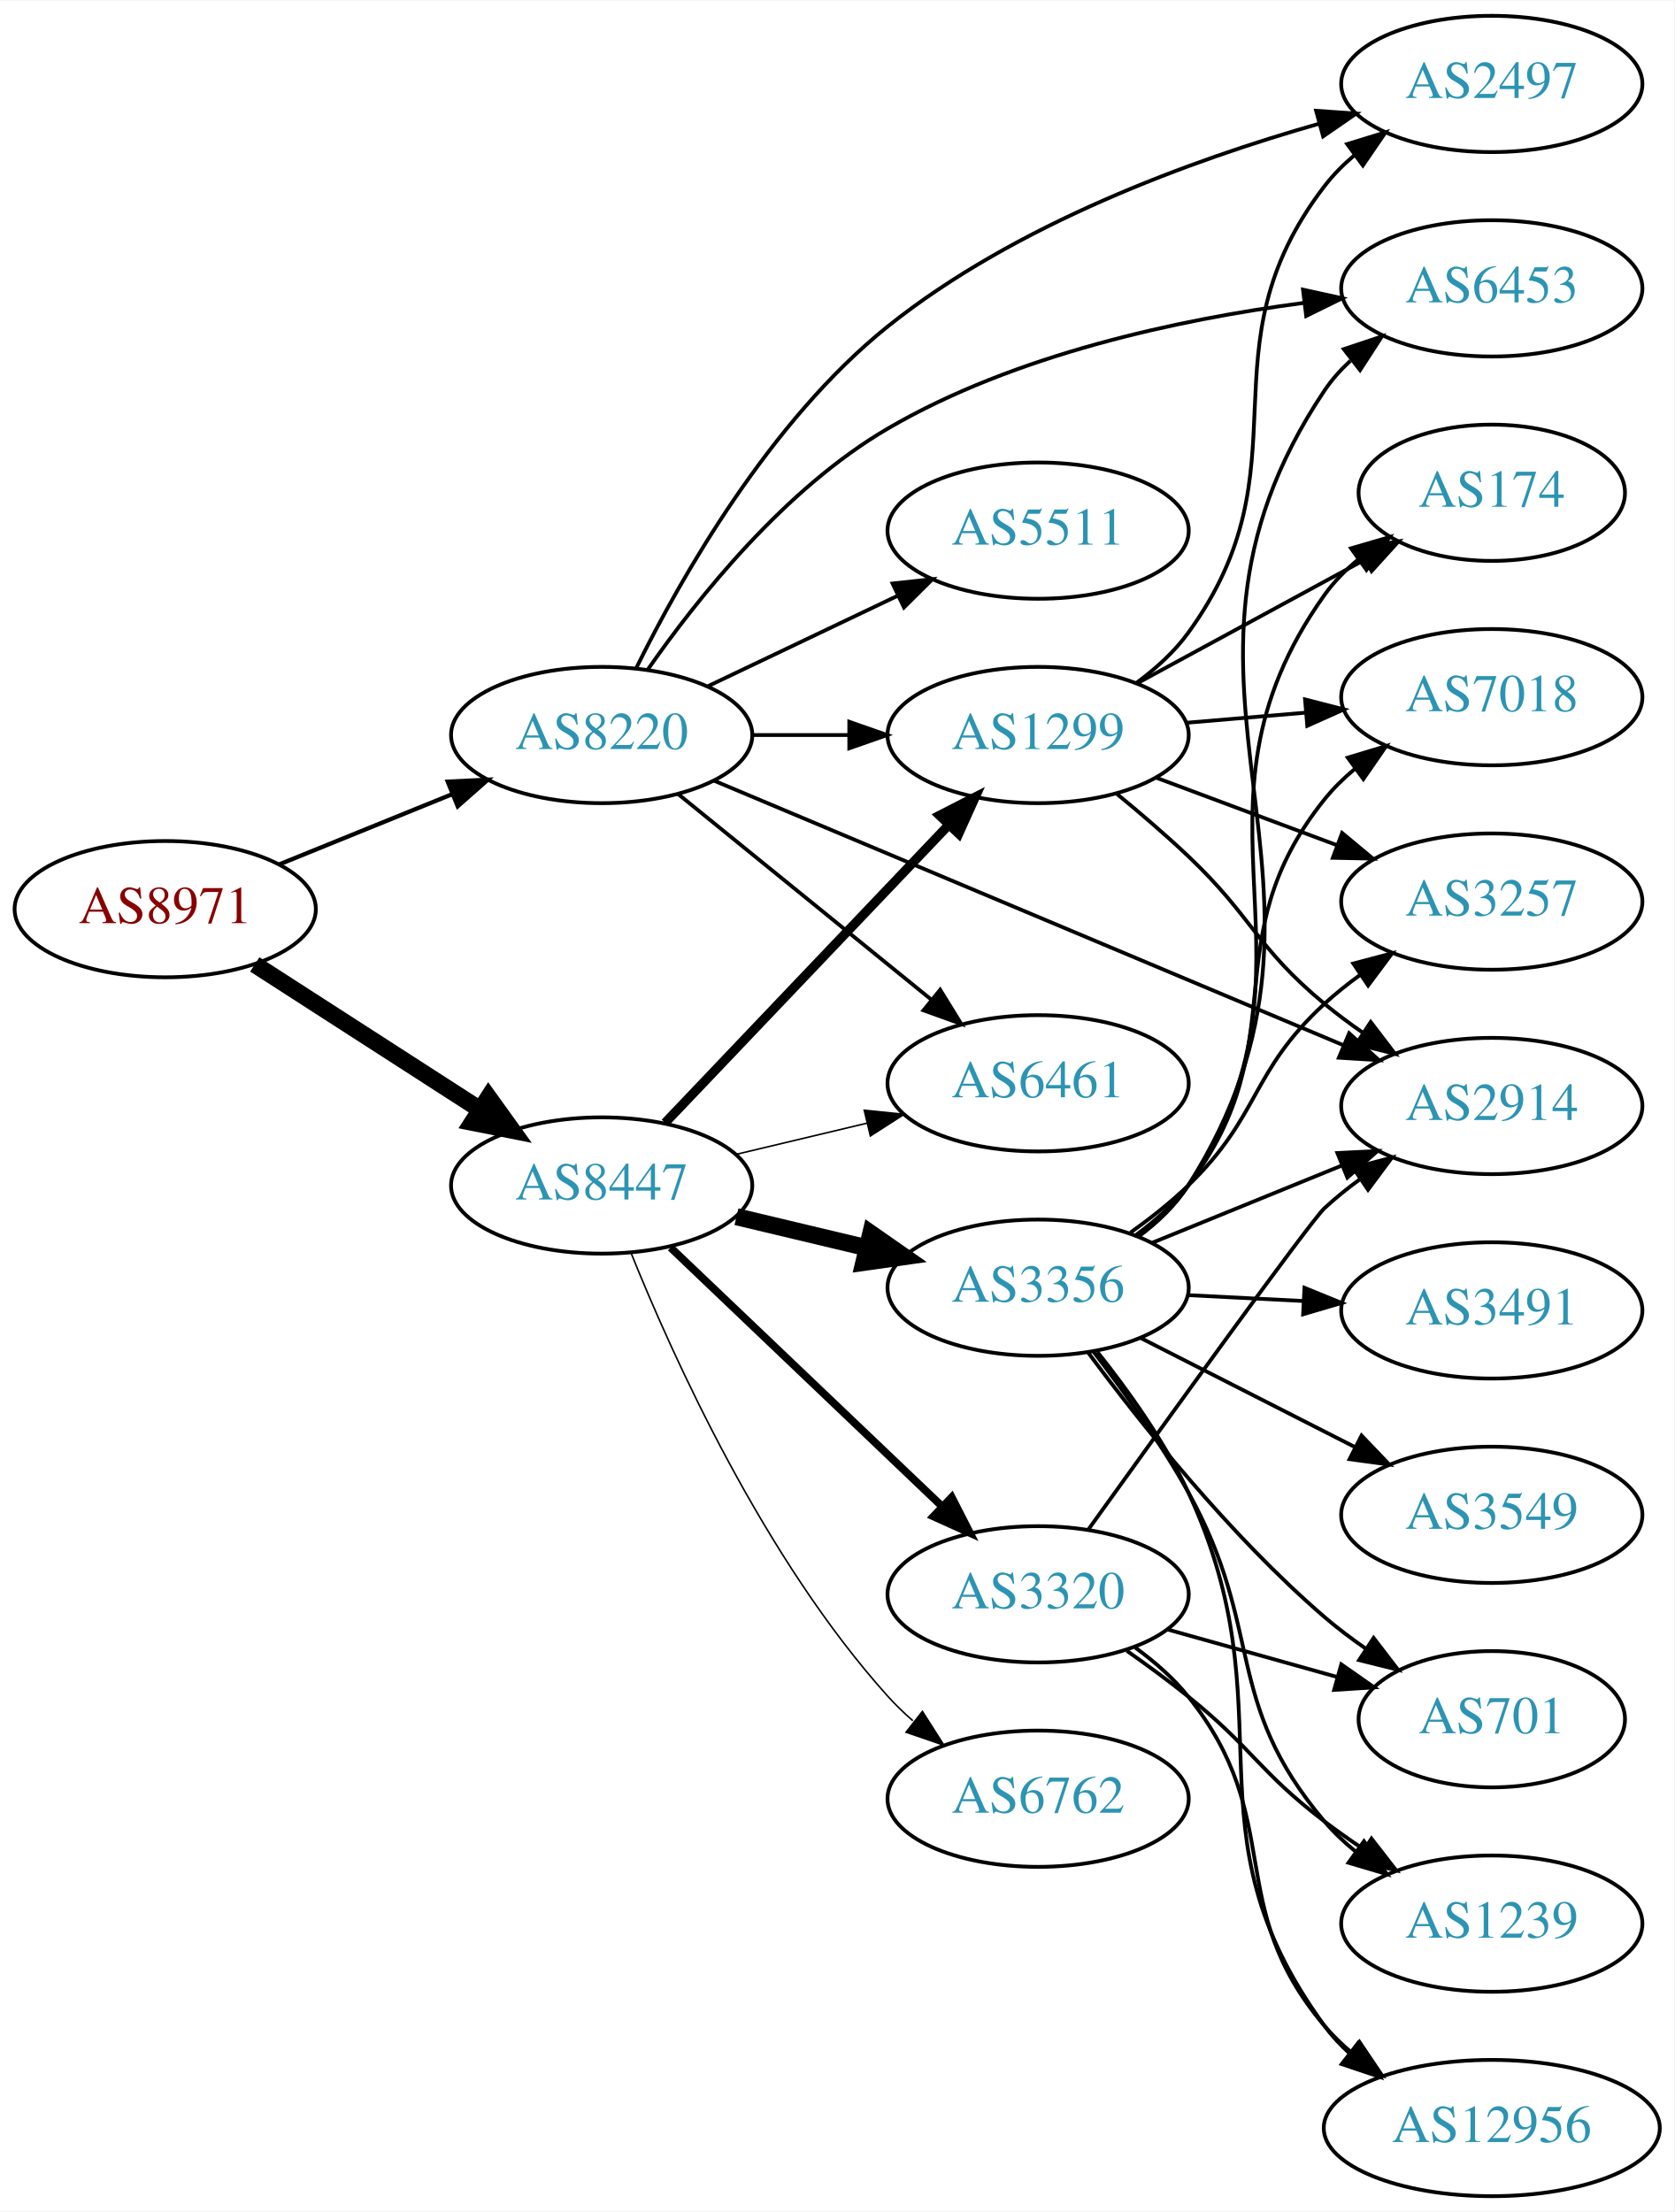
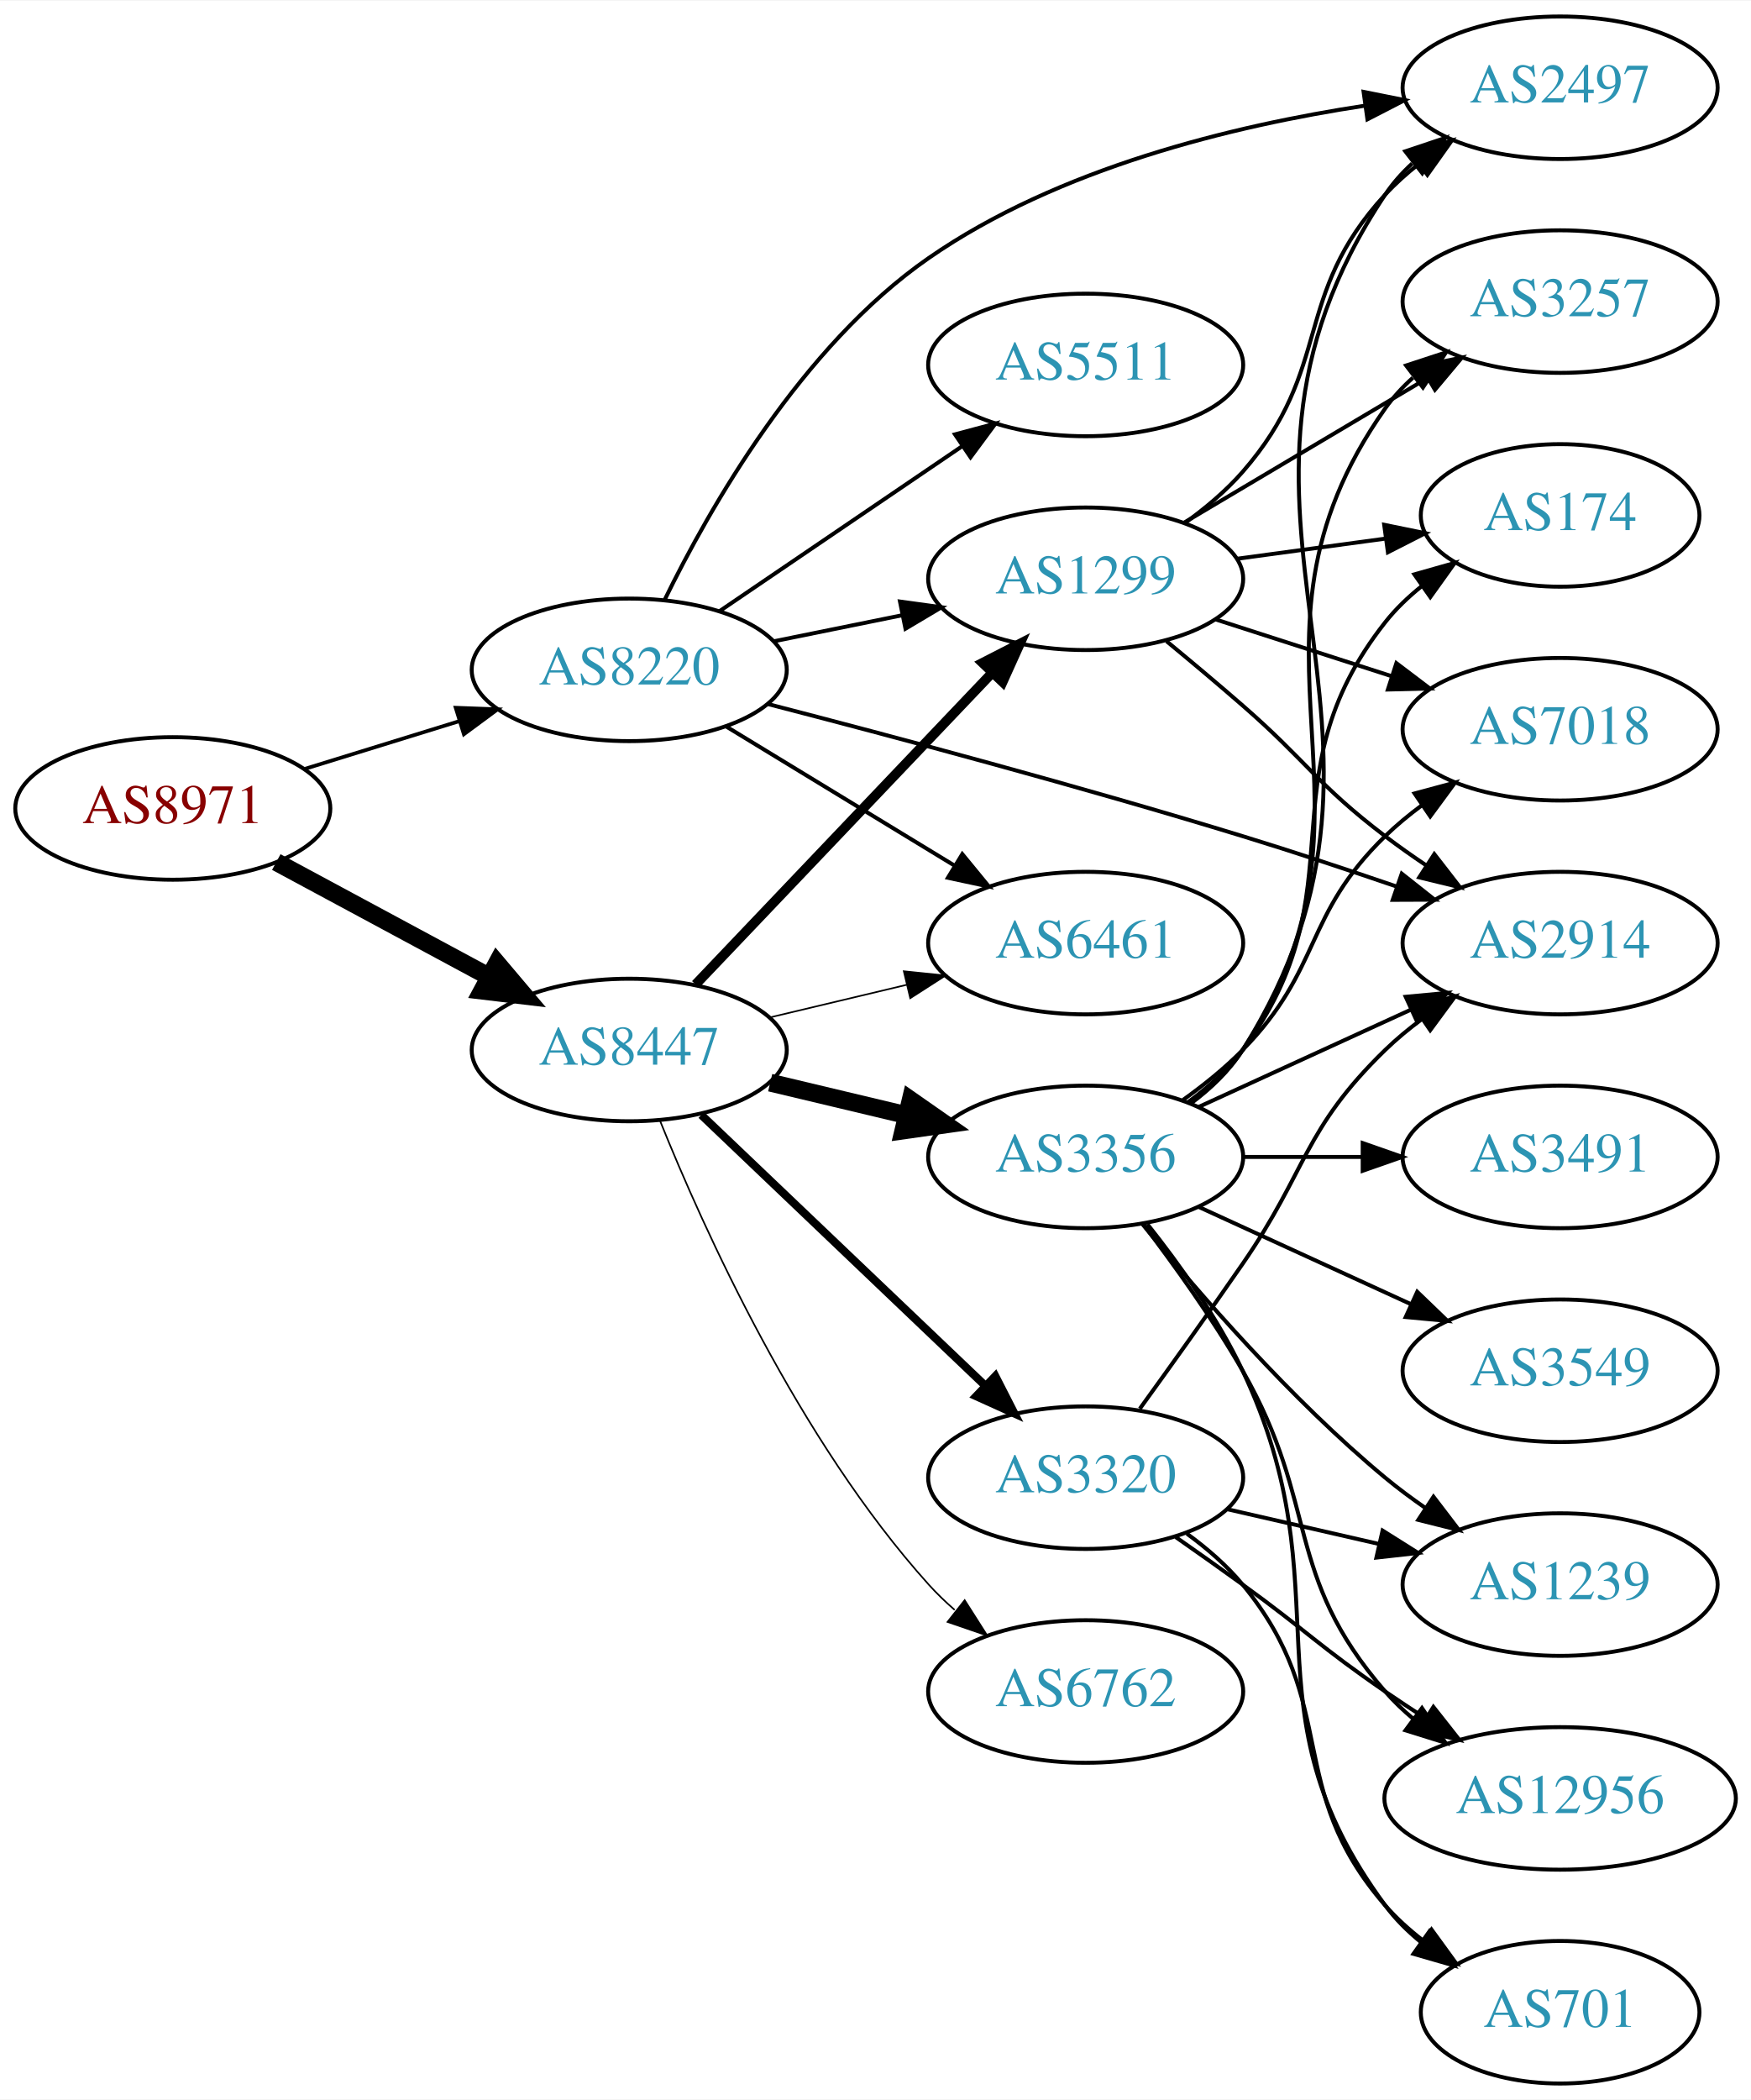
- <svg xmlns="http://www.w3.org/2000/svg" xmlns:xlink="http://www.w3.org/1999/xlink" width="442pt" height="584pt" viewBox="0.00 0.00 442.27 584.00">
-   <g id="graph0" class="graph" transform="scale(1 1) rotate(0) translate(4 580)">
-     <polygon fill="white" stroke="none" points="-4,4 -4,-580 438.271,-580 438.271,4 -4,4" />
+ <svg xmlns="http://www.w3.org/2000/svg" xmlns:xlink="http://www.w3.org/1999/xlink" width="442pt" height="530pt" viewBox="0.00 0.00 442.27 530.00">
+   <g id="graph0" class="graph" transform="scale(1 1) rotate(0) translate(4 526)">
+     <polygon fill="white" stroke="none" points="-4,4 -4,-526 438.271,-526 438.271,4 -4,4" />
    <g id="node1" class="node">
      <g id="a_node1">
        <a xlink:href="/asn/8971" xlink:title="AS8971 ~ UNSPECIFIED [AT]">
-           <ellipse fill="#ffffff" stroke="black" cx="39.647" cy="-340" rx="39.794" ry="18" />
-           <text text-anchor="middle" x="39.647" y="-336.3" font-family="Times,serif" font-size="14.00" fill="#880000">AS8971</text>
+           <ellipse fill="#ffffff" stroke="black" cx="39.647" cy="-322" rx="39.794" ry="18" />
+           <text text-anchor="middle" x="39.647" y="-318.3" font-family="Times,serif" font-size="14.00" fill="#880000">AS8971</text>
        </a>
      </g>
    </g>
    <g id="node2" class="node">
      <g id="a_node2">
        <a xlink:href="/asn/8220" xlink:title="AS8220 ~ COLT [GB]">
-           <ellipse fill="#ffffff" stroke="black" cx="154.939" cy="-386" rx="39.794" ry="18" />
-           <text text-anchor="middle" x="154.939" y="-382.3" font-family="Times,serif" font-size="14.00" fill="#2c94b3">AS8220</text>
+           <ellipse fill="#ffffff" stroke="black" cx="154.939" cy="-357" rx="39.794" ry="18" />
+           <text text-anchor="middle" x="154.939" y="-353.3" font-family="Times,serif" font-size="14.00" fill="#2c94b3">AS8220</text>
        </a>
      </g>
    </g>
    <g id="edge1" class="edge">
-       <path fill="none" stroke="black" stroke-width="1.125" d="M69.822,-351.846C83.698,-357.48 100.475,-364.292 115.384,-370.346" />
-       <polygon fill="black" stroke="black" stroke-width="1.125" points="114.28,-373.675 124.863,-374.194 116.914,-367.189 114.28,-373.675" />
+       <path fill="none" stroke="black" stroke-width="0.938" d="M72.809,-331.936C85.007,-335.705 99.082,-340.053 112.047,-344.058" />
+       <polygon fill="black" stroke="black" stroke-width="0.938" points="111.109,-347.431 121.697,-347.039 113.176,-340.743 111.109,-347.431" />
    </g>
    <g id="node3" class="node">
      <g id="a_node3">
        <a xlink:href="/asn/8447" xlink:title="AS8447 ~ A1 Telekom Austria AG [AT]">
-           <ellipse fill="#ffffff" stroke="black" cx="154.939" cy="-267" rx="39.794" ry="18" />
-           <text text-anchor="middle" x="154.939" y="-263.3" font-family="Times,serif" font-size="14.00" fill="#2c94b3">AS8447</text>
+           <ellipse fill="#ffffff" stroke="black" cx="154.939" cy="-261" rx="39.794" ry="18" />
+           <text text-anchor="middle" x="154.939" y="-257.3" font-family="Times,serif" font-size="14.00" fill="#2c94b3">AS8447</text>
        </a>
      </g>
    </g>
    <g id="edge2" class="edge">
-       <path fill="none" stroke="black" stroke-width="4.5" d="M63.301,-325.403C80.359,-314.411 103.943,-299.215 122.778,-287.079" />
-       <polygon fill="black" stroke="black" stroke-width="4.5" points="125.051,-290.298 131.324,-281.572 120.786,-283.678 125.051,-290.298" />
+       <path fill="none" stroke="black" stroke-width="4.5" d="M65.79,-308.462C81.521,-299.992 102.005,-288.963 119.267,-279.669" />
+       <polygon fill="black" stroke="black" stroke-width="4.5" points="121.536,-282.919 128.475,-274.711 117.803,-275.985 121.536,-282.919" />
    </g>
    <g id="node4" class="node">
      <g id="a_node4">
+         <a xlink:href="/asn/2497" xlink:title="AS2497 ~ Internet Initiative Japan Inc. [JP]">
+           <ellipse fill="#ffffff" stroke="black" cx="390.075" cy="-504" rx="39.794" ry="18" />
+           <text text-anchor="middle" x="390.075" y="-500.3" font-family="Times,serif" font-size="14.00" fill="#2c94b3">AS2497</text>
+         </a>
+       </g>
+     </g>
+     <g id="edge3" class="edge">
+       <path fill="none" stroke="black" d="M163.837,-374.588C175.218,-397.907 198.448,-438.701 230.586,-461 263.277,-483.683 307.428,-494.414 340.827,-499.483" />
+       <polygon fill="black" stroke="black" points="340.435,-502.962 350.823,-500.881 341.404,-496.029 340.435,-502.962" />
+     </g>
+     <g id="node5" class="node">
+       <g id="a_node5">
+         <a xlink:href="/asn/1299" xlink:title="AS1299 ~ Telia Carrier [EU]">
+           <ellipse fill="#ffffff" stroke="black" cx="270.232" cy="-380" rx="39.794" ry="18" />
+           <text text-anchor="middle" x="270.232" y="-376.3" font-family="Times,serif" font-size="14.00" fill="#2c94b3">AS1299</text>
+         </a>
+       </g>
+     </g>
+     <g id="edge4" class="edge">
+       <path fill="none" stroke="black" d="M191.475,-364.214C201.704,-366.291 213.004,-368.585 223.747,-370.766" />
+       <polygon fill="black" stroke="black" points="223.326,-374.252 233.823,-372.811 224.719,-367.392 223.326,-374.252" />
+     </g>
+     <g id="node6" class="node">
+       <g id="a_node6">
        <a xlink:href="/asn/2914" xlink:title="AS2914 ~ NTT America, Inc. [US]">
          <ellipse fill="#ffffff" stroke="black" cx="390.075" cy="-288" rx="39.794" ry="18" />
          <text text-anchor="middle" x="390.075" y="-284.3" font-family="Times,serif" font-size="14.00" fill="#2c94b3">AS2914</text>
        </a>
      </g>
    </g>
-     <g id="edge3" class="edge">
-       <path fill="none" stroke="black" d="M184.526,-373.983C226.3,-356.423 304.114,-323.714 350.791,-304.093" />
-       <polygon fill="black" stroke="black" points="352.392,-307.217 360.254,-300.115 349.679,-300.764 352.392,-307.217" />
-     </g>
-     <g id="node5" class="node">
-       <g id="a_node5">
-         <a xlink:href="/asn/1299" xlink:title="AS1299 ~ Telia Carrier [EU]">
-           <ellipse fill="#ffffff" stroke="black" cx="270.232" cy="-386" rx="39.794" ry="18" />
-           <text text-anchor="middle" x="270.232" y="-382.3" font-family="Times,serif" font-size="14.00" fill="#2c94b3">AS1299</text>
-         </a>
-       </g>
-     </g>
-     <g id="edge4" class="edge">
-       <path fill="none" stroke="black" d="M194.612,-386C202.815,-386 211.579,-386 220.111,-386" />
-       <polygon fill="black" stroke="black" points="220.35,-389.5 230.35,-386 220.35,-382.5 220.35,-389.5" />
-     </g>
-     <g id="node6" class="node">
-       <g id="a_node6">
-         <a xlink:href="/asn/6461" xlink:title="AS6461 ~ Zayo Bandwidth [US]">
-           <ellipse fill="#ffffff" stroke="black" cx="270.232" cy="-294" rx="39.794" ry="18" />
-           <text text-anchor="middle" x="270.232" y="-290.3" font-family="Times,serif" font-size="14.00" fill="#2c94b3">AS6461</text>
-         </a>
-       </g>
-     </g>
    <g id="edge5" class="edge">
-       <path fill="none" stroke="black" d="M175.158,-370.393C193.55,-355.458 221.469,-332.786 242.12,-316.017" />
-       <polygon fill="black" stroke="black" points="244.363,-318.704 249.92,-309.683 239.95,-313.27 244.363,-318.704" />
+       <path fill="none" stroke="black" d="M190.05,-348.344C221.361,-340.245 268.958,-327.544 309.879,-315 322.591,-311.103 336.337,-306.541 348.753,-302.288" />
+       <polygon fill="black" stroke="black" points="350.071,-305.536 358.379,-298.962 347.785,-298.919 350.071,-305.536" />
    </g>
    <g id="node7" class="node">
      <g id="a_node7">
-         <a xlink:href="/asn/6453" xlink:title="AS6453 ~ TATA COMMUNICATIONS (AMERICA) INC [US]">
-           <ellipse fill="#ffffff" stroke="black" cx="390.075" cy="-504" rx="39.794" ry="18" />
-           <text text-anchor="middle" x="390.075" y="-500.3" font-family="Times,serif" font-size="14.00" fill="#2c94b3">AS6453</text>
+         <a xlink:href="/asn/6461" xlink:title="AS6461 ~ Zayo Bandwidth [US]">
+           <ellipse fill="#ffffff" stroke="black" cx="270.232" cy="-288" rx="39.794" ry="18" />
+           <text text-anchor="middle" x="270.232" y="-284.3" font-family="Times,serif" font-size="14.00" fill="#2c94b3">AS6461</text>
        </a>
      </g>
    </g>
    <g id="edge6" class="edge">
-       <path fill="none" stroke="black" d="M167.197,-403.405C180.196,-422.054 203.326,-451.109 230.586,-467 264.177,-486.581 307.449,-495.802 340.289,-500.143" />
-       <polygon fill="black" stroke="black" points="340.21,-503.659 350.559,-501.388 341.053,-496.71 340.21,-503.659" />
+       <path fill="none" stroke="black" d="M179.414,-342.703C196.123,-332.526 218.779,-318.728 237.155,-307.536" />
+       <polygon fill="black" stroke="black" points="239.068,-310.469 245.788,-302.279 235.427,-304.491 239.068,-310.469" />
    </g>
    <g id="node8" class="node">
      <g id="a_node8">
        <a xlink:href="/asn/5511" xlink:title="AS5511 ~ Orange S.A. [FR]">
-           <ellipse fill="#ffffff" stroke="black" cx="270.232" cy="-440" rx="39.794" ry="18" />
-           <text text-anchor="middle" x="270.232" y="-436.3" font-family="Times,serif" font-size="14.00" fill="#2c94b3">AS5511</text>
+           <ellipse fill="#ffffff" stroke="black" cx="270.232" cy="-434" rx="39.794" ry="18" />
+           <text text-anchor="middle" x="270.232" y="-430.3" font-family="Times,serif" font-size="14.00" fill="#2c94b3">AS5511</text>
        </a>
      </g>
    </g>
    <g id="edge7" class="edge">
-       <path fill="none" stroke="black" d="M183.076,-398.934C198.07,-406.081 216.891,-415.052 233.114,-422.785" />
-       <polygon fill="black" stroke="black" points="231.784,-426.028 242.317,-427.171 234.796,-419.709 231.784,-426.028" />
+       <path fill="none" stroke="black" d="M177.783,-371.846C195.181,-383.67 219.728,-400.354 239.011,-413.46" />
+       <polygon fill="black" stroke="black" points="237.217,-416.473 247.455,-419.199 241.152,-410.683 237.217,-416.473" />
+     </g>
+     <g id="edge10" class="edge">
+       <path fill="none" stroke="black" stroke-width="2.455" d="M171.692,-277.546C191.139,-297.973 224.354,-332.86 246.546,-356.17" />
+       <polygon fill="black" stroke="black" stroke-width="2.455" points="244.183,-358.765 253.613,-363.594 249.253,-353.938 244.183,-358.765" />
+     </g>
+     <g id="edge12" class="edge">
+       <path fill="none" stroke="black" stroke-width="0.409" d="M190.547,-269.248C201.418,-271.838 213.572,-274.735 225.015,-277.462" />
+       <polygon fill="black" stroke="black" stroke-width="0.409" points="224.298,-280.889 234.837,-279.803 225.921,-274.08 224.298,-280.889" />
    </g>
    <g id="node9" class="node">
      <g id="a_node9">
-         <a xlink:href="/asn/2497" xlink:title="AS2497 ~ Internet Initiative Japan Inc. [JP]">
-           <ellipse fill="#ffffff" stroke="black" cx="390.075" cy="-558" rx="39.794" ry="18" />
-           <text text-anchor="middle" x="390.075" y="-554.3" font-family="Times,serif" font-size="14.00" fill="#2c94b3">AS2497</text>
+         <a xlink:href="/asn/6762" xlink:title="AS6762 ~ TELECOM ITALIA SPARKLE S.p.A. [IT]">
+           <ellipse fill="#ffffff" stroke="black" cx="270.232" cy="-99" rx="39.794" ry="18" />
+           <text text-anchor="middle" x="270.232" y="-95.3" font-family="Times,serif" font-size="14.00" fill="#2c94b3">AS6762</text>
        </a>
      </g>
    </g>
    <g id="edge8" class="edge">
-       <path fill="none" stroke="black" d="M164.077,-403.706C175.728,-427.288 199.265,-468.935 230.586,-494 264.22,-520.916 310.673,-537.886 344.591,-547.535" />
-       <polygon fill="black" stroke="black" points="343.676,-550.913 354.245,-550.18 345.526,-544.162 343.676,-550.913" />
-     </g>
-     <g id="edge11" class="edge">
-       <path fill="none" stroke="black" stroke-width="2.455" d="M171.692,-283.546C191.139,-303.973 224.354,-338.86 246.546,-362.17" />
-       <polygon fill="black" stroke="black" stroke-width="2.455" points="244.183,-364.765 253.613,-369.594 249.253,-359.938 244.183,-364.765" />
-     </g>
-     <g id="edge12" class="edge">
-       <path fill="none" stroke="black" stroke-width="0.409" d="M190.547,-275.248C201.418,-277.838 213.572,-280.735 225.015,-283.462" />
-       <polygon fill="black" stroke="black" stroke-width="0.409" points="224.298,-286.889 234.837,-285.803 225.921,-280.08 224.298,-286.889" />
+       <path fill="none" stroke="black" stroke-width="0.409" d="M162.687,-243.213C173.738,-215.757 197.791,-162.422 230.586,-126 232.588,-123.776 234.807,-121.637 237.14,-119.603" />
+       <polygon fill="black" stroke="black" stroke-width="0.409" points="239.67,-122.065 245.359,-113.127 235.338,-116.567 239.67,-122.065" />
    </g>
    <g id="node10" class="node">
      <g id="a_node10">
-         <a xlink:href="/asn/6762" xlink:title="AS6762 ~ TELECOM ITALIA SPARKLE S.p.A. [IT]">
-           <ellipse fill="#ffffff" stroke="black" cx="270.232" cy="-105" rx="39.794" ry="18" />
-           <text text-anchor="middle" x="270.232" y="-101.3" font-family="Times,serif" font-size="14.00" fill="#2c94b3">AS6762</text>
+         <a xlink:href="/asn/3356" xlink:title="AS3356 ~ Level 3 Parent, LLC [US]">
+           <ellipse fill="#ffffff" stroke="black" cx="270.232" cy="-234" rx="39.794" ry="18" />
+           <text text-anchor="middle" x="270.232" y="-230.3" font-family="Times,serif" font-size="14.00" fill="#2c94b3">AS3356</text>
        </a>
      </g>
    </g>
    <g id="edge9" class="edge">
-       <path fill="none" stroke="black" stroke-width="0.409" d="M162.687,-249.213C173.738,-221.757 197.791,-168.422 230.586,-132 232.588,-129.776 234.807,-127.637 237.14,-125.603" />
-       <polygon fill="black" stroke="black" stroke-width="0.409" points="239.67,-128.065 245.359,-119.127 235.338,-122.567 239.67,-128.065" />
+       <path fill="none" stroke="black" stroke-width="4.5" d="M190.547,-252.752C201.418,-250.162 213.572,-247.265 225.015,-244.538" />
+       <polygon fill="black" stroke="black" stroke-width="4.5" points="226.022,-248.346 234.837,-242.197 224.197,-240.685 226.022,-248.346" />
    </g>
    <g id="node11" class="node">
      <g id="a_node11">
-         <a xlink:href="/asn/3356" xlink:title="AS3356 ~ Level 3 Parent, LLC [US]">
-           <ellipse fill="#ffffff" stroke="black" cx="270.232" cy="-240" rx="39.794" ry="18" />
-           <text text-anchor="middle" x="270.232" y="-236.3" font-family="Times,serif" font-size="14.00" fill="#2c94b3">AS3356</text>
-         </a>
-       </g>
-     </g>
-     <g id="edge10" class="edge">
-       <path fill="none" stroke="black" stroke-width="4.5" d="M190.547,-258.752C201.418,-256.162 213.572,-253.265 225.015,-250.538" />
-       <polygon fill="black" stroke="black" stroke-width="4.5" points="226.022,-254.346 234.837,-248.197 224.197,-246.685 226.022,-254.346" />
+         <a xlink:href="/asn/3320" xlink:title="AS3320 ~ DTAG [DE]">
+           <ellipse fill="#ffffff" stroke="black" cx="270.232" cy="-153" rx="39.794" ry="18" />
+           <text text-anchor="middle" x="270.232" y="-149.3" font-family="Times,serif" font-size="14.00" fill="#2c94b3">AS3320</text>
+         </a>
+       </g>
+     </g>
+     <g id="edge11" class="edge">
+       <path fill="none" stroke="black" stroke-width="2.045" d="M173.146,-244.597C192.221,-226.413 223.142,-196.937 244.739,-176.349" />
+       <polygon fill="black" stroke="black" stroke-width="2.045" points="247.412,-178.637 252.235,-169.203 242.582,-173.57 247.412,-178.637" />
+     </g>
+     <g id="edge15" class="edge">
+       <path fill="none" stroke="black" d="M295.21,-394.034C300.451,-397.807 305.679,-402.192 309.879,-407 332.894,-433.348 322.197,-451.25 345.879,-477 348.423,-479.767 351.313,-482.359 354.364,-484.758" />
+       <polygon fill="black" stroke="black" points="352.503,-487.729 362.689,-490.646 356.546,-482.014 352.503,-487.729" />
+     </g>
+     <g id="edge16" class="edge">
+       <path fill="none" stroke="black" d="M290.657,-364.237C296.855,-359.123 303.705,-353.379 309.879,-348 326.243,-333.741 328.604,-328.141 345.879,-315 349.205,-312.47 352.774,-309.954 356.385,-307.534" />
+       <polygon fill="black" stroke="black" points="358.293,-310.468 364.786,-302.096 354.489,-304.591 358.293,-310.468" />
    </g>
    <g id="node12" class="node">
      <g id="a_node12">
-         <a xlink:href="/asn/3320" xlink:title="AS3320 ~ DTAG [DE]">
-           <ellipse fill="#ffffff" stroke="black" cx="270.232" cy="-159" rx="39.794" ry="18" />
-           <text text-anchor="middle" x="270.232" y="-155.3" font-family="Times,serif" font-size="14.00" fill="#2c94b3">AS3320</text>
+         <a xlink:href="/asn/174" xlink:title="AS174 ~ Cogent Communications [US]">
+           <ellipse fill="#ffffff" stroke="black" cx="390.075" cy="-396" rx="35.194" ry="18" />
+           <text text-anchor="middle" x="390.075" y="-392.3" font-family="Times,serif" font-size="14.00" fill="#2c94b3">AS174</text>
        </a>
      </g>
    </g>
    <g id="edge13" class="edge">
-       <path fill="none" stroke="black" stroke-width="2.045" d="M173.146,-250.597C192.221,-232.413 223.142,-202.937 244.739,-182.349" />
-       <polygon fill="black" stroke="black" stroke-width="2.045" points="247.412,-184.637 252.235,-175.203 242.582,-179.57 247.412,-184.637" />
-     </g>
-     <g id="edge15" class="edge">
-       <path fill="none" stroke="black" d="M290.933,-370.541C297.146,-365.443 303.935,-359.632 309.879,-354 327.002,-337.775 327.716,-330.052 345.879,-315 349.096,-312.334 352.598,-309.732 356.168,-307.261" />
-       <polygon fill="black" stroke="black" points="358.092,-310.185 364.525,-301.767 354.247,-304.336 358.092,-310.185" />
-     </g>
-     <g id="edge17" class="edge">
-       <path fill="none" stroke="black" d="M296.258,-399.811C301.33,-403.545 306.221,-407.968 309.879,-413 342.118,-457.352 312.516,-487.488 345.879,-531 348.166,-533.983 350.884,-536.719 353.827,-539.209" />
-       <polygon fill="black" stroke="black" points="351.873,-542.116 362.002,-545.223 356.021,-536.478 351.873,-542.116" />
+       <path fill="none" stroke="black" d="M308.519,-385.062C320.424,-386.679 333.698,-388.481 345.981,-390.149" />
+       <polygon fill="black" stroke="black" points="345.634,-393.634 356.014,-391.511 346.576,-386.698 345.634,-393.634" />
    </g>
    <g id="node13" class="node">
      <g id="a_node13">
-         <a xlink:href="/asn/174" xlink:title="AS174 ~ Cogent Communications [US]">
-           <ellipse fill="#ffffff" stroke="black" cx="390.075" cy="-450" rx="35.194" ry="18" />
-           <text text-anchor="middle" x="390.075" y="-446.3" font-family="Times,serif" font-size="14.00" fill="#2c94b3">AS174</text>
+         <a xlink:href="/asn/7018" xlink:title="AS7018 ~ AT&amp;T Services, Inc. [US]">
+           <ellipse fill="#ffffff" stroke="black" cx="390.075" cy="-342" rx="39.794" ry="18" />
+           <text text-anchor="middle" x="390.075" y="-338.3" font-family="Times,serif" font-size="14.00" fill="#2c94b3">AS7018</text>
        </a>
      </g>
    </g>
    <g id="edge14" class="edge">
-       <path fill="none" stroke="black" d="M296.513,-399.73C314.064,-409.262 337.606,-422.047 356.555,-432.338" />
-       <polygon fill="black" stroke="black" points="354.983,-435.468 365.441,-437.165 358.324,-429.316 354.983,-435.468" />
+       <path fill="none" stroke="black" d="M303.122,-369.717C316.746,-365.323 332.832,-360.136 347.382,-355.445" />
+       <polygon fill="black" stroke="black" points="348.716,-358.692 357.16,-352.292 346.568,-352.03 348.716,-358.692" />
    </g>
    <g id="node14" class="node">
      <g id="a_node14">
-         <a xlink:href="/asn/7018" xlink:title="AS7018 ~ AT&amp;T Services, Inc. [US]">
-           <ellipse fill="#ffffff" stroke="black" cx="390.075" cy="-396" rx="39.794" ry="18" />
-           <text text-anchor="middle" x="390.075" y="-392.3" font-family="Times,serif" font-size="14.00" fill="#2c94b3">AS7018</text>
-         </a>
-       </g>
-     </g>
-     <g id="edge16" class="edge">
-       <path fill="none" stroke="black" d="M309.493,-389.247C319.473,-390.094 330.358,-391.017 340.784,-391.902" />
-       <polygon fill="black" stroke="black" points="340.747,-395.411 351.007,-392.77 341.339,-388.436 340.747,-395.411" />
+         <a xlink:href="/asn/3257" xlink:title="AS3257 ~ GTT [DE]">
+           <ellipse fill="#ffffff" stroke="black" cx="390.075" cy="-450" rx="39.794" ry="18" />
+           <text text-anchor="middle" x="390.075" y="-446.3" font-family="Times,serif" font-size="14.00" fill="#2c94b3">AS3257</text>
+         </a>
+       </g>
+     </g>
+     <g id="edge17" class="edge">
+       <path fill="none" stroke="black" d="M295.08,-394.166C312.73,-404.65 336.981,-419.056 356.43,-430.608" />
+       <polygon fill="black" stroke="black" points="354.878,-433.758 365.263,-435.856 358.453,-427.739 354.878,-433.758" />
+     </g>
+     <g id="edge27" class="edge">
+       <path fill="none" stroke="black" d="M296.758,-247.472C301.804,-251.223 306.559,-255.74 309.879,-261 361.829,-343.3 291.841,-396.056 345.879,-477 347.794,-479.869 350.128,-482.49 352.709,-484.872" />
+       <polygon fill="black" stroke="black" points="350.972,-487.954 361.021,-491.313 355.26,-482.421 350.972,-487.954" />
+     </g>
+     <g id="edge26" class="edge">
+       <path fill="none" stroke="black" d="M298.861,-246.661C314.818,-253.973 335.089,-263.261 352.371,-271.181" />
+       <polygon fill="black" stroke="black" points="351.07,-274.435 361.619,-275.419 353.986,-268.071 351.07,-274.435" />
+     </g>
+     <g id="edge21" class="edge">
+       <path fill="none" stroke="black" d="M296.163,-247.882C301.239,-251.611 306.157,-256.016 309.879,-261 340.15,-301.542 314.58,-329.246 345.879,-369 348.525,-372.361 351.714,-375.417 355.146,-378.161" />
+       <polygon fill="black" stroke="black" points="353.258,-381.113 363.452,-384 357.284,-375.386 353.258,-381.113" />
+     </g>
+     <g id="edge20" class="edge">
+       <path fill="none" stroke="black" d="M294.826,-248.389C300.082,-252.148 305.414,-256.437 309.879,-261 330.051,-281.617 325.186,-294.906 345.879,-315 348.724,-317.763 351.898,-320.386 355.198,-322.834" />
+       <polygon fill="black" stroke="black" points="353.315,-325.786 363.546,-328.538 357.263,-320.006 353.315,-325.786" />
+     </g>
+     <g id="edge19" class="edge">
+       <path fill="none" stroke="black" d="M296.551,-247.607C301.607,-251.351 306.419,-255.831 309.879,-261 350.903,-322.294 303.3,-362.775 345.879,-423 347.87,-425.816 350.257,-428.401 352.873,-430.76" />
+       <polygon fill="black" stroke="black" points="351.172,-433.865 361.241,-437.162 355.426,-428.306 351.172,-433.865" />
    </g>
    <g id="node15" class="node">
      <g id="a_node15">
-         <a xlink:href="/asn/3257" xlink:title="AS3257 ~ GTT [DE]">
-           <ellipse fill="#ffffff" stroke="black" cx="390.075" cy="-342" rx="39.794" ry="18" />
-           <text text-anchor="middle" x="390.075" y="-338.3" font-family="Times,serif" font-size="14.00" fill="#2c94b3">AS3257</text>
+         <a xlink:href="/asn/3491" xlink:title="AS3491 ~ PCCW Global, Inc. [US]">
+           <ellipse fill="#ffffff" stroke="black" cx="390.075" cy="-234" rx="39.794" ry="18" />
+           <text text-anchor="middle" x="390.075" y="-230.3" font-family="Times,serif" font-size="14.00" fill="#2c94b3">AS3491</text>
        </a>
      </g>
    </g>
    <g id="edge18" class="edge">
-       <path fill="none" stroke="black" d="M301.274,-374.783C315.843,-369.343 333.543,-362.735 349.223,-356.88" />
-       <polygon fill="black" stroke="black" points="350.535,-360.126 358.679,-353.349 348.086,-353.569 350.535,-360.126" />
-     </g>
-     <g id="edge20" class="edge">
-       <path fill="none" stroke="black" d="M300.362,-251.865C315.517,-258.038 334.241,-265.665 350.576,-272.318" />
-       <polygon fill="black" stroke="black" points="349.291,-275.574 359.872,-276.105 351.931,-269.091 349.291,-275.574" />
-     </g>
-     <g id="edge28" class="edge">
-       <path fill="none" stroke="black" d="M296.74,-253.484C301.786,-257.234 306.546,-261.748 309.879,-267 360.61,-346.959 293.118,-398.365 345.879,-477 347.801,-479.864 350.139,-482.482 352.723,-484.863" />
-       <polygon fill="black" stroke="black" points="350.99,-487.947 361.04,-491.3 355.275,-482.411 350.99,-487.947" />
-     </g>
-     <g id="edge22" class="edge">
-       <path fill="none" stroke="black" d="M296.52,-253.628C301.578,-257.371 306.398,-261.845 309.879,-267 349.697,-325.972 304.565,-365.066 345.879,-423 348.363,-426.483 351.45,-429.614 354.825,-432.402" />
-       <polygon fill="black" stroke="black" points="352.897,-435.326 363.07,-438.286 356.964,-429.628 352.897,-435.326" />
-     </g>
-     <g id="edge23" class="edge">
-       <path fill="none" stroke="black" d="M296.099,-253.93C301.178,-257.657 306.114,-262.049 309.879,-267 338.978,-305.267 315.81,-331.49 345.879,-369 348.23,-371.933 350.991,-374.636 353.961,-377.105" />
-       <polygon fill="black" stroke="black" points="352.029,-380.028 362.172,-383.09 356.153,-374.371 352.029,-380.028" />
-     </g>
-     <g id="edge25" class="edge">
-       <path fill="none" stroke="black" d="M294.645,-254.572C299.909,-258.323 305.289,-262.562 309.879,-267 329.05,-285.536 326.24,-296.961 345.879,-315 348.8,-317.683 352.023,-320.254 355.352,-322.671" />
-       <polygon fill="black" stroke="black" points="353.492,-325.638 363.737,-328.335 357.41,-319.837 353.492,-325.638" />
+       <path fill="none" stroke="black" d="M310.145,-234C319.698,-234 330.048,-234 340.011,-234" />
+       <polygon fill="black" stroke="black" points="340.203,-237.5 350.203,-234 340.203,-230.5 340.203,-237.5" />
    </g>
    <g id="node16" class="node">
      <g id="a_node16">
+         <a xlink:href="/asn/12956" xlink:title="AS12956 ~ TELXIUS [ES]">
+           <ellipse fill="#ffffff" stroke="black" cx="390.075" cy="-72" rx="44.393" ry="18" />
+           <text text-anchor="middle" x="390.075" y="-68.3" font-family="Times,serif" font-size="14.00" fill="#2c94b3">AS12956</text>
+         </a>
+       </g>
+     </g>
+     <g id="edge22" class="edge">
+       <path fill="none" stroke="black" d="M284.694,-217.087C292.586,-206.73 302.436,-193.008 309.879,-180 329.443,-145.806 320.045,-128.742 345.879,-99 348.025,-96.53 350.453,-94.209 353.036,-92.047" />
+       <polygon fill="black" stroke="black" points="355.182,-94.814 361.128,-86.044 351.011,-89.192 355.182,-94.814" />
+     </g>
+     <g id="node17" class="node">
+       <g id="a_node17">
+         <a xlink:href="/asn/701" xlink:title="AS701 ~ UUNET [US]">
+           <ellipse fill="#ffffff" stroke="black" cx="390.075" cy="-18" rx="35.194" ry="18" />
+           <text text-anchor="middle" x="390.075" y="-14.3" font-family="Times,serif" font-size="14.00" fill="#2c94b3">AS701</text>
+         </a>
+       </g>
+     </g>
+     <g id="edge23" class="edge">
+       <path fill="none" stroke="black" d="M285.833,-217.009C293.92,-206.845 303.582,-193.345 309.879,-180 336.378,-123.841 308.976,-94.941 345.879,-45 348.421,-41.559 351.545,-38.455 354.94,-35.682" />
+       <polygon fill="black" stroke="black" points="357.079,-38.456 363.208,-29.814 353.027,-32.748 357.079,-38.456" />
+     </g>
+     <g id="node18" class="node">
+       <g id="a_node18">
+         <a xlink:href="/asn/1239" xlink:title="AS1239 ~ Sprint [US]">
+           <ellipse fill="#ffffff" stroke="black" cx="390.075" cy="-126" rx="39.794" ry="18" />
+           <text text-anchor="middle" x="390.075" y="-122.3" font-family="Times,serif" font-size="14.00" fill="#2c94b3">AS1239</text>
+         </a>
+       </g>
+     </g>
+     <g id="edge24" class="edge">
+       <path fill="none" stroke="black" d="M284.651,-216.935C298.766,-199.625 322.181,-172.655 345.879,-153 349.095,-150.332 352.596,-147.73 356.166,-145.259" />
+       <polygon fill="black" stroke="black" points="358.09,-148.183 364.523,-139.764 354.244,-142.334 358.09,-148.183" />
+     </g>
+     <g id="node19" class="node">
+       <g id="a_node19">
        <a xlink:href="/asn/3549" xlink:title="AS3549 ~ Level 3 Parent, LLC [US]">
          <ellipse fill="#ffffff" stroke="black" cx="390.075" cy="-180" rx="39.794" ry="18" />
          <text text-anchor="middle" x="390.075" y="-176.3" font-family="Times,serif" font-size="14.00" fill="#2c94b3">AS3549</text>
        </a>
      </g>
    </g>
-     <g id="edge19" class="edge">
-       <path fill="none" stroke="black" d="M297.385,-226.684C314.015,-218.217 335.751,-207.15 353.886,-197.917" />
-       <polygon fill="black" stroke="black" points="355.672,-200.935 362.995,-193.279 352.496,-194.697 355.672,-200.935" />
-     </g>
-     <g id="node17" class="node">
-       <g id="a_node17">
-         <a xlink:href="/asn/12956" xlink:title="AS12956 ~ TELXIUS [ES]">
-           <ellipse fill="#ffffff" stroke="black" cx="390.075" cy="-18" rx="44.393" ry="18" />
-           <text text-anchor="middle" x="390.075" y="-14.3" font-family="Times,serif" font-size="14.00" fill="#2c94b3">AS12956</text>
-         </a>
-       </g>
-     </g>
-     <g id="edge21" class="edge">
-       <path fill="none" stroke="black" d="M285.886,-223.034C293.991,-212.879 303.653,-199.379 309.879,-186 337.168,-127.362 307.719,-97.22 345.879,-45 347.81,-42.358 350.084,-39.916 352.564,-37.671" />
-       <polygon fill="black" stroke="black" points="354.726,-40.423 360.475,-31.524 350.431,-34.895 354.726,-40.423" />
-     </g>
-     <g id="node18" class="node">
-       <g id="a_node18">
-         <a xlink:href="/asn/701" xlink:title="AS701 ~ UUNET [US]">
-           <ellipse fill="#ffffff" stroke="black" cx="390.075" cy="-126" rx="35.194" ry="18" />
-           <text text-anchor="middle" x="390.075" y="-122.3" font-family="Times,serif" font-size="14.00" fill="#2c94b3">AS701</text>
-         </a>
-       </g>
-     </g>
-     <g id="edge24" class="edge">
-       <path fill="none" stroke="black" d="M283.384,-222.952C297.167,-204.362 320.979,-174.409 345.879,-153 349.291,-150.067 353.052,-147.233 356.89,-144.575" />
-       <polygon fill="black" stroke="black" points="358.856,-147.471 365.307,-139.067 355.023,-141.614 358.856,-147.471" />
-     </g>
-     <g id="node19" class="node">
-       <g id="a_node19">
-         <a xlink:href="/asn/1239" xlink:title="AS1239 ~ Sprint [US]">
-           <ellipse fill="#ffffff" stroke="black" cx="390.075" cy="-72" rx="39.794" ry="18" />
-           <text text-anchor="middle" x="390.075" y="-68.3" font-family="Times,serif" font-size="14.00" fill="#2c94b3">AS1239</text>
-         </a>
-       </g>
-     </g>
-     <g id="edge26" class="edge">
-       <path fill="none" stroke="black" d="M284.817,-223.156C292.753,-212.824 302.605,-199.104 309.879,-186 330.189,-149.413 318.849,-130.945 345.879,-99 348.307,-96.131 351.119,-93.47 354.121,-91.028" />
-       <polygon fill="black" stroke="black" points="356.31,-93.764 362.378,-85.079 352.218,-88.085 356.31,-93.764" />
-     </g>
-     <g id="node20" class="node">
-       <g id="a_node20">
-         <a xlink:href="/asn/3491" xlink:title="AS3491 ~ PCCW Global, Inc. [US]">
-           <ellipse fill="#ffffff" stroke="black" cx="390.075" cy="-234" rx="39.794" ry="18" />
-           <text text-anchor="middle" x="390.075" y="-230.3" font-family="Times,serif" font-size="14.00" fill="#2c94b3">AS3491</text>
-         </a>
-       </g>
-     </g>
-     <g id="edge27" class="edge">
-       <path fill="none" stroke="black" d="M309.818,-238.035C319.585,-237.538 330.201,-236.998 340.396,-236.479" />
-       <polygon fill="black" stroke="black" points="340.593,-239.973 350.402,-235.969 340.237,-232.982 340.593,-239.973" />
+     <g id="edge25" class="edge">
+       <path fill="none" stroke="black" d="M298.861,-221.339C314.818,-214.027 335.089,-204.739 352.371,-196.819" />
+       <polygon fill="black" stroke="black" points="353.986,-199.929 361.619,-192.581 351.07,-193.565 353.986,-199.929" />
+     </g>
+     <g id="edge30" class="edge">
+       <path fill="none" stroke="black" d="M283.912,-170.406C291.527,-180.937 301.36,-194.67 309.879,-207 326.275,-230.731 325.186,-240.906 345.879,-261 348.724,-263.763 351.898,-266.386 355.198,-268.834" />
+       <polygon fill="black" stroke="black" points="353.315,-271.786 363.546,-274.538 357.263,-266.006 353.315,-271.786" />
+     </g>
+     <g id="edge28" class="edge">
+       <path fill="none" stroke="black" d="M292.989,-137.991C298.524,-134.121 304.443,-129.936 309.879,-126 326.079,-114.271 329.384,-110.311 345.879,-99 349.15,-96.757 352.6,-94.472 356.067,-92.227" />
+       <polygon fill="black" stroke="black" points="358.068,-95.102 364.624,-86.78 354.309,-89.197 358.068,-95.102" />
    </g>
    <g id="edge29" class="edge">
-       <path fill="none" stroke="black" d="M283.435,-176.024C303.615,-204.126 342.102,-257.489 345.879,-261 348.784,-263.7 351.997,-266.282 355.32,-268.706" />
-       <polygon fill="black" stroke="black" points="353.455,-271.67 363.697,-274.378 357.379,-265.873 353.455,-271.67" />
+       <path fill="none" stroke="black" d="M295.813,-138.844C300.907,-135.128 305.921,-130.799 309.879,-126 334.944,-95.606 320.045,-74.742 345.879,-45 348.684,-41.77 351.972,-38.797 355.459,-36.098" />
+       <polygon fill="black" stroke="black" points="357.594,-38.878 363.826,-30.31 353.611,-33.121 357.594,-38.878" />
    </g>
    <g id="edge31" class="edge">
-       <path fill="none" stroke="black" d="M295.906,-144.919C300.995,-141.2 305.984,-136.85 309.879,-132 336.083,-99.374 318.849,-76.945 345.879,-45 347.993,-42.502 350.398,-40.162 352.965,-37.987" />
-       <polygon fill="black" stroke="black" points="355.114,-40.75 361.03,-31.961 350.924,-35.143 355.114,-40.75" />
-     </g>
-     <g id="edge30" class="edge">
-       <path fill="none" stroke="black" d="M304.372,-149.72C318.31,-145.817 334.647,-141.242 349.234,-137.157" />
-       <polygon fill="black" stroke="black" points="350.317,-140.488 359.002,-134.421 348.429,-133.748 350.317,-140.488" />
-     </g>
-     <g id="edge32" class="edge">
-       <path fill="none" stroke="black" d="M293.672,-144.07C299.081,-140.269 304.771,-136.096 309.879,-132 326.812,-118.422 328.604,-112.141 345.879,-99 349.205,-96.47 352.774,-93.954 356.385,-91.534" />
-       <polygon fill="black" stroke="black" points="358.293,-94.468 364.786,-86.096 354.489,-88.591 358.293,-94.468" />
+       <path fill="none" stroke="black" d="M305.952,-145.045C317.952,-142.296 331.572,-139.175 344.265,-136.267" />
+       <polygon fill="black" stroke="black" points="345.231,-139.636 354.197,-133.991 343.668,-132.813 345.231,-139.636" />
    </g>
  </g>
</svg>
